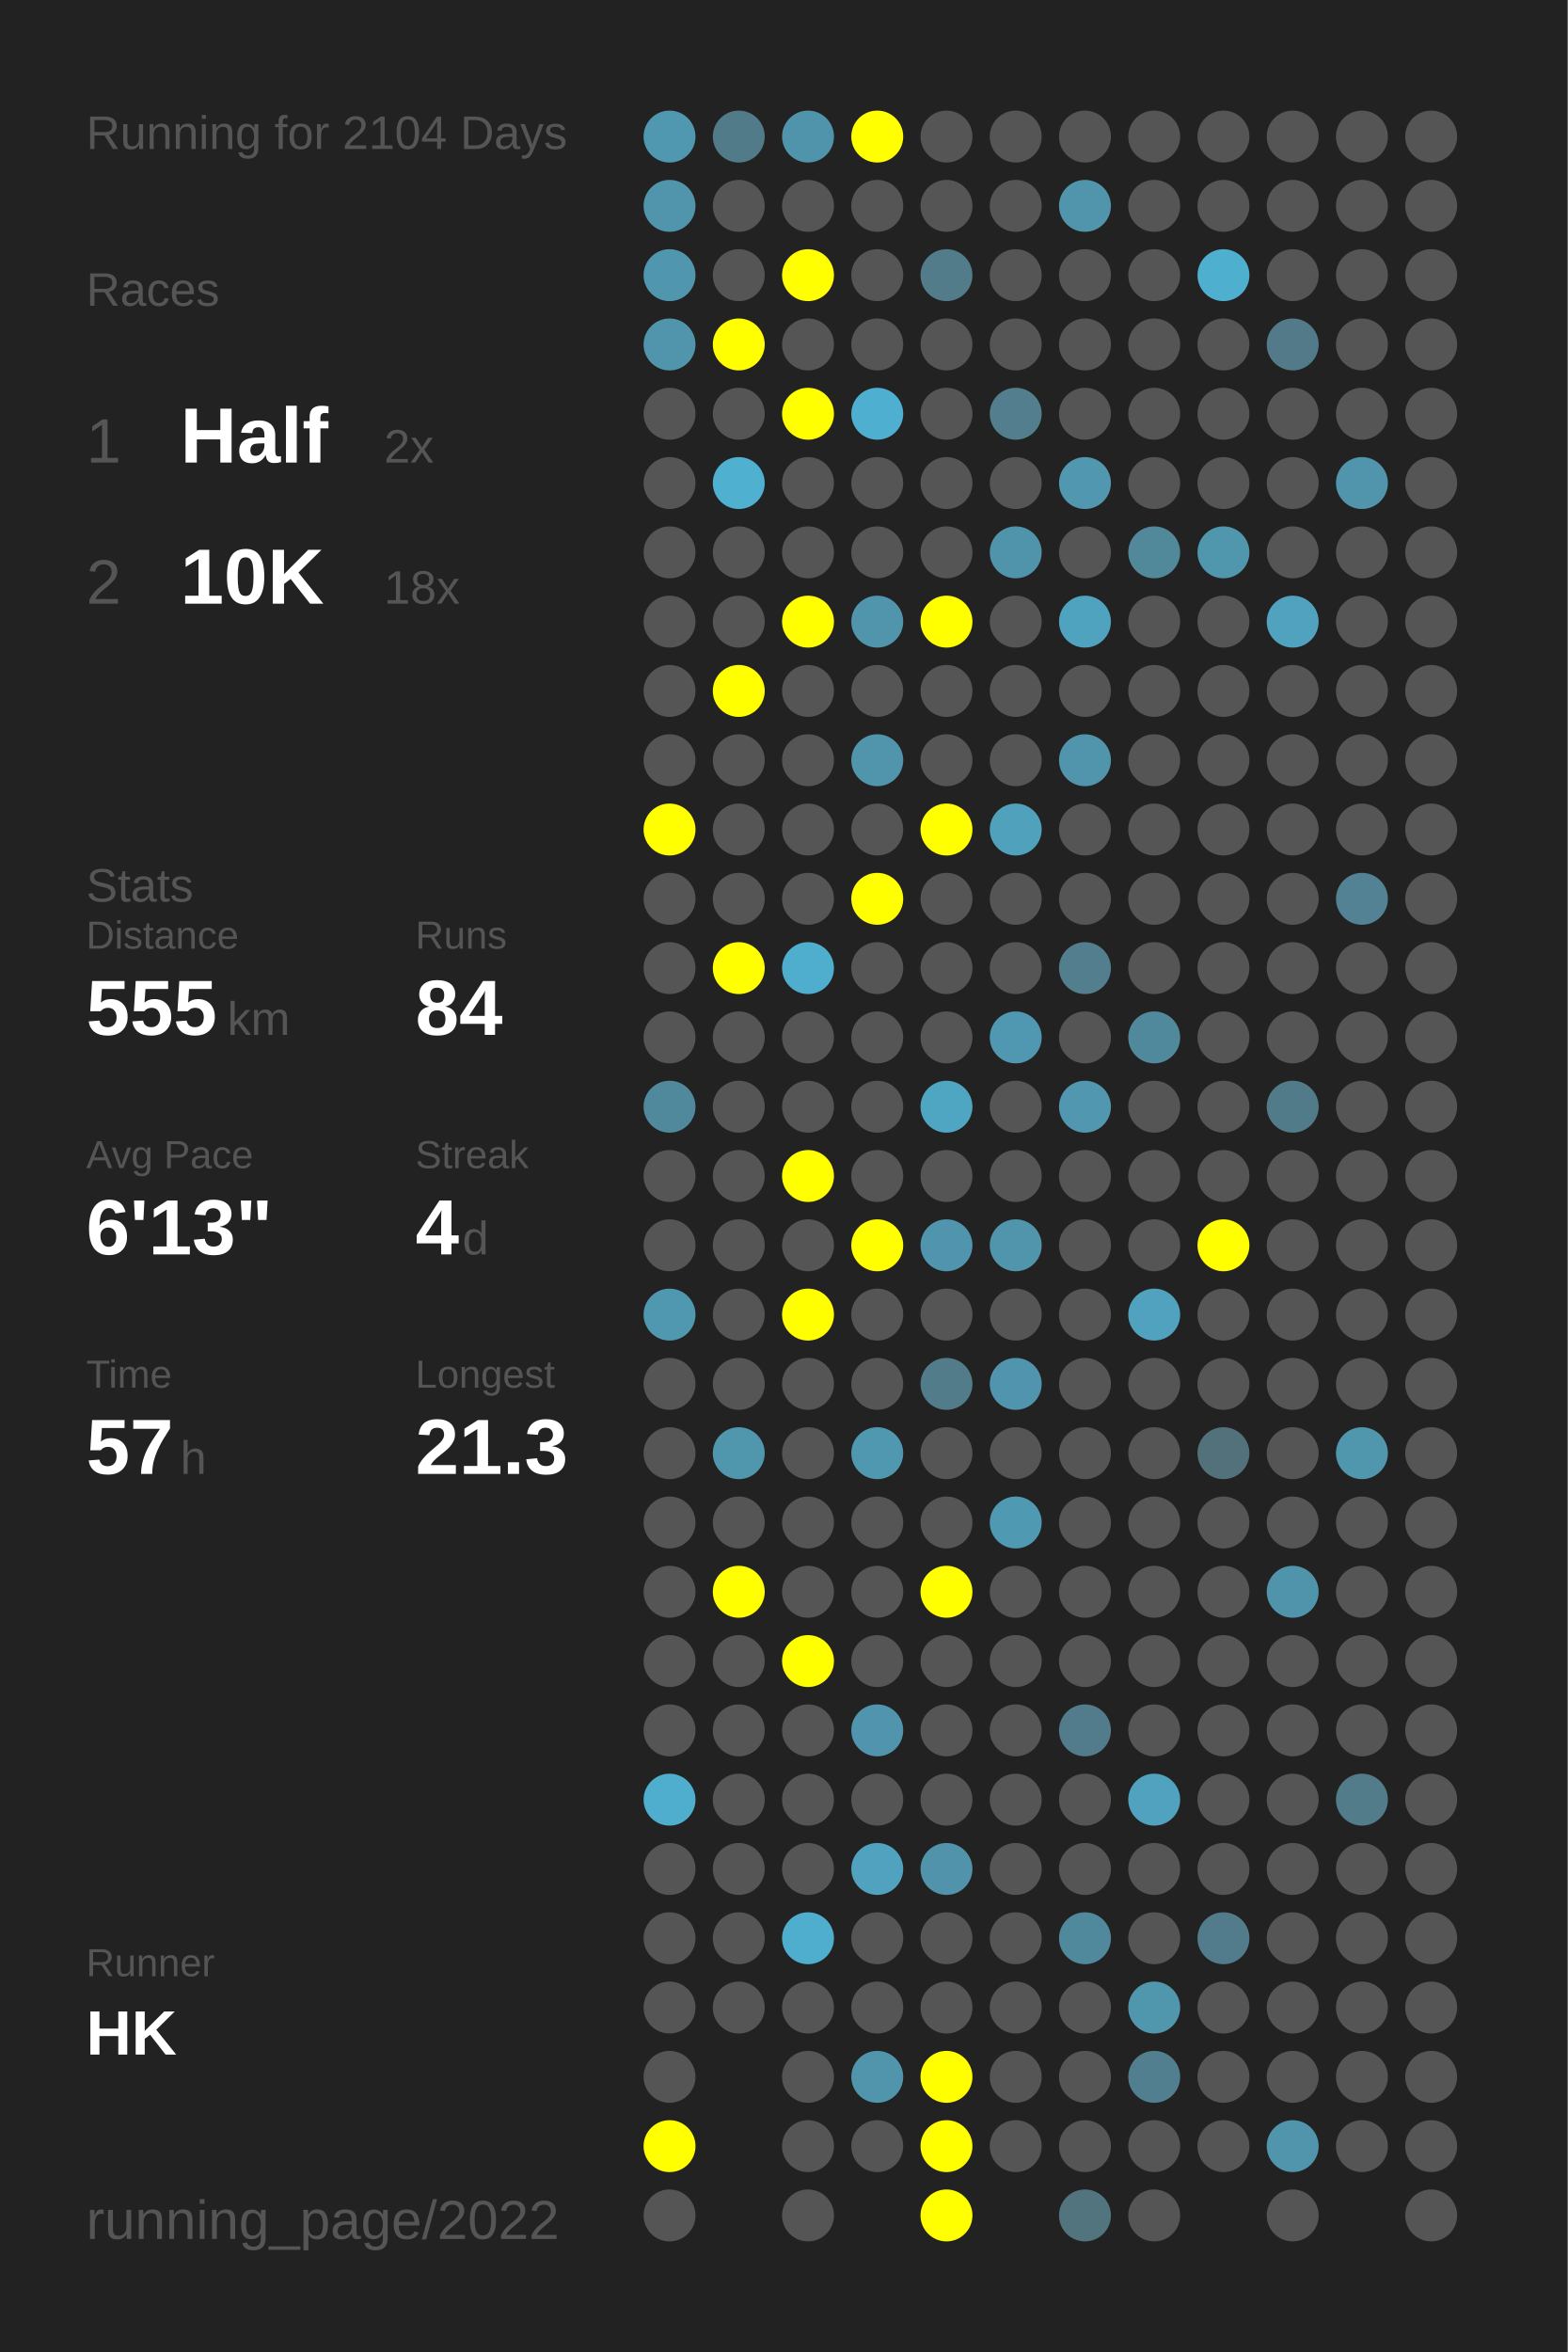
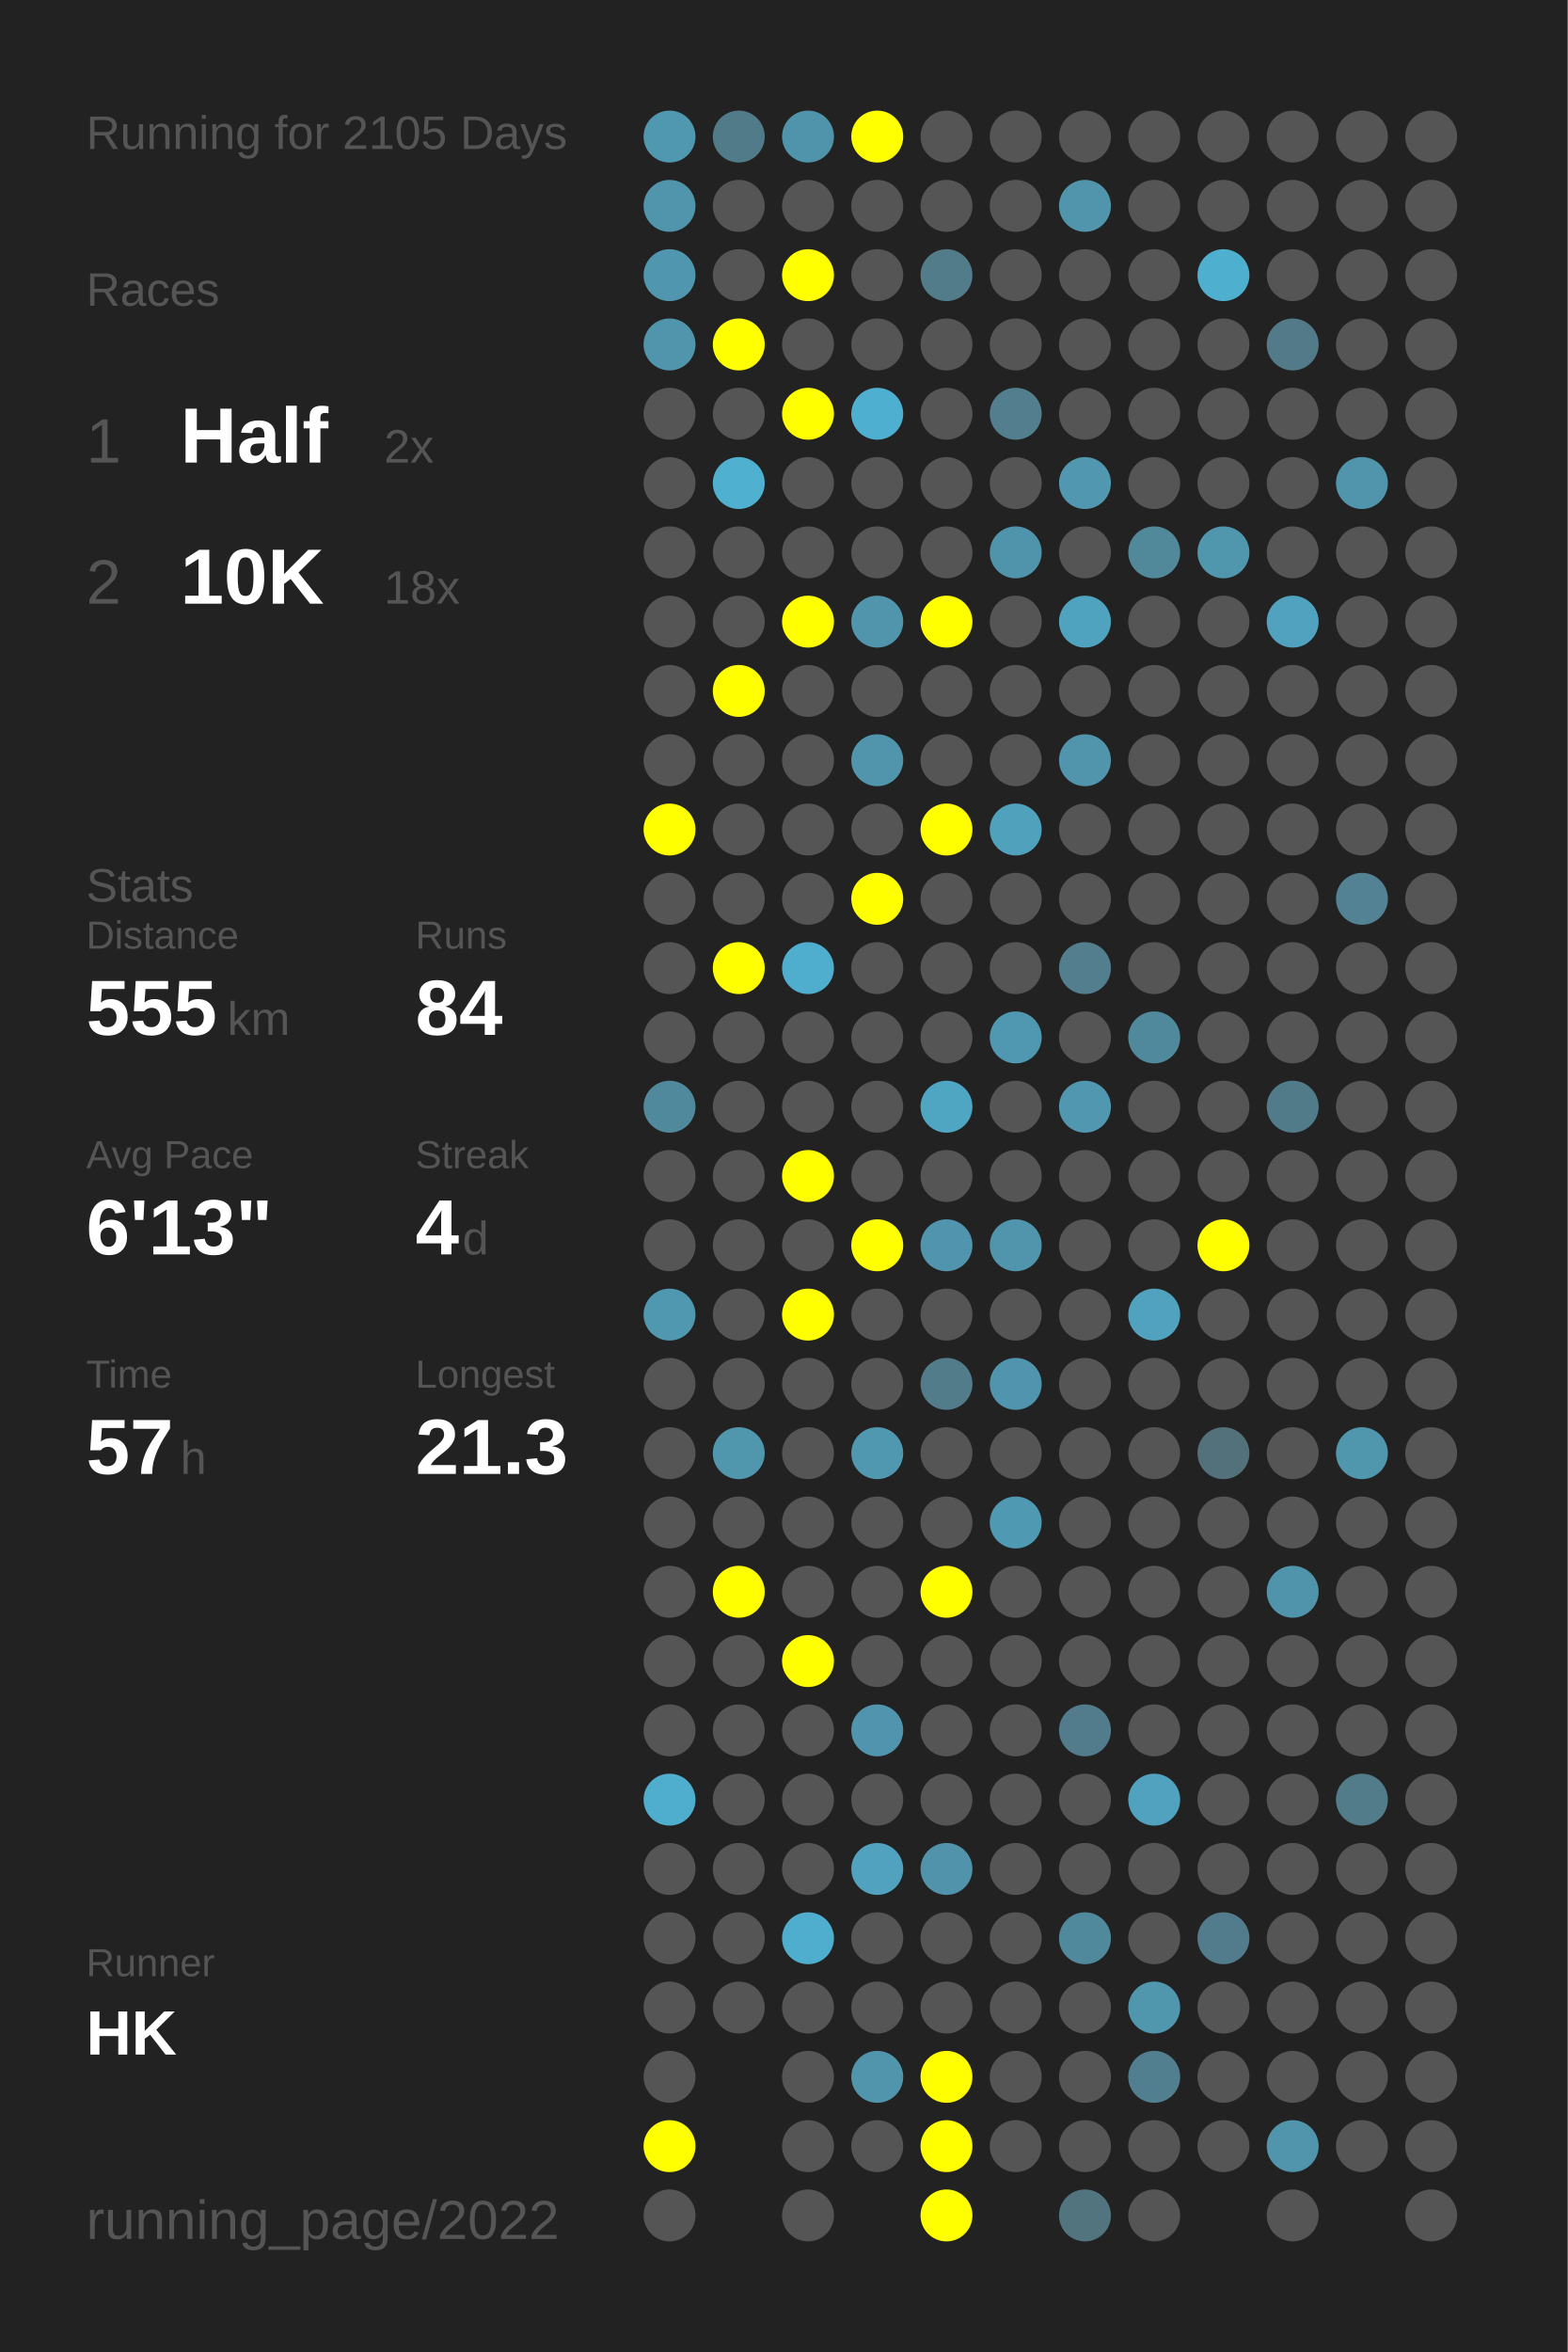
<svg xmlns="http://www.w3.org/2000/svg" baseProfile="full" height="300mm" version="1.1" viewBox="0,0,200,300" width="200mm">
  <defs />
  <rect fill="#222222" height="300" width="200" x="0" y="0" />
-   <text fill="#555555" style="font-size:6px; font-family:Arial;" x="11" y="19">Running for 2104 Days</text>
+   <text fill="#555555" style="font-size:6px; font-family:Arial;" x="11" y="19">Running for 2105 Days</text>
  <text fill="#555555" style="font-size:6px; font-family:Arial;" x="11" y="39">Races</text>
  <text fill="#555555" style="font-size:8px; font-family:Arial;" x="11" y="59">1</text>
  <text fill="#FFFFFF" style="font-size:10px; font-family:Arial; font-weight:bold;" x="23" y="59">Half</text>
  <text fill="#555555" style="font-size:6px; font-family:Arial;" x="49" y="59">2x</text>
  <text fill="#555555" style="font-size:8px; font-family:Arial;" x="11" y="77">2</text>
  <text fill="#FFFFFF" style="font-size:10px; font-family:Arial; font-weight:bold;" x="23" y="77">10K</text>
  <text fill="#555555" style="font-size:6px; font-family:Arial;" x="49" y="77">18x</text>
  <text fill="#555555" style="font-size:6px; font-family:Arial;" x="11" y="115">Stats</text>
  <text fill="#555555" style="font-size:5px; font-family:Arial;" x="11" y="121">Distance</text>
  <text fill="#FFFFFF" style="font-size:10px; font-family:Arial; font-weight:bold;" x="11" y="132">555</text>
  <text fill="#555555" style="font-size:6px; font-family:Arial;" x="29" y="132">km</text>
  <text fill="#555555" style="font-size:5px; font-family:Arial;" x="53" y="121">Runs</text>
  <text fill="#FFFFFF" style="font-size:10px; font-family:Arial; font-weight:bold;" x="53" y="132">84</text>
  <text fill="#555555" style="font-size:5px; font-family:Arial;" x="11" y="149">Avg Pace</text>
  <text fill="#FFFFFF" style="font-size:10px; font-family:Arial; font-weight:bold;" x="11" y="160">6'13"</text>
  <text fill="#555555" style="font-size:5px; font-family:Arial;" x="53" y="149">Streak</text>
  <text fill="#FFFFFF" style="font-size:10px; font-family:Arial; font-weight:bold;" x="53" y="160">4</text>
  <text fill="#555555" style="font-size:6px; font-family:Arial;" x="59" y="160">d</text>
  <text fill="#555555" style="font-size:5px; font-family:Arial;" x="11" y="177">Time</text>
  <text fill="#FFFFFF" style="font-size:10px; font-family:Arial; font-weight:bold;" x="11" y="188">57</text>
  <text fill="#555555" style="font-size:6px; font-family:Arial;" x="23" y="188">h</text>
  <text fill="#555555" style="font-size:5px; font-family:Arial;" x="53" y="177">Longest</text>
  <text fill="#FFFFFF" style="font-size:10px; font-family:Arial; font-weight:bold;" x="53" y="188">21.3</text>
  <text fill="#555555" style="font-size:5px; font-family:Arial;" x="11" y="252.065">Runner</text>
  <text fill="#FFFFFF" style="font-size:8px; font-family:Arial; font-weight:bold;" x="11" y="262.065">HK</text>
  <text fill="#555555" style="font-size:7px; font-family:Arial;" x="11" y="285.581">running_page/2022</text>
  <circle cx="85.417" cy="17.419" fill="#5097b0" r="3.312" />
  <circle cx="85.417" cy="26.258" fill="#5095ac" r="3.312" />
  <circle cx="85.417" cy="35.097" fill="#5096ae" r="3.312" />
  <circle cx="85.417" cy="43.935" fill="#5095ac" r="3.312" />
  <circle cx="85.417" cy="52.774" fill="#555555" r="3.312" />
  <circle cx="85.417" cy="61.613" fill="#555555" r="3.312" />
  <circle cx="85.417" cy="70.452" fill="#555555" r="3.312" />
  <circle cx="85.417" cy="79.29" fill="#555555" r="3.312" />
  <circle cx="85.417" cy="88.129" fill="#555555" r="3.312" />
  <circle cx="85.417" cy="96.968" fill="#555555" r="3.312" />
  <circle cx="85.417" cy="105.806" fill="#FFFF00" r="3.312" />
  <circle cx="85.417" cy="114.645" fill="#555555" r="3.312" />
  <circle cx="85.417" cy="123.484" fill="#555555" r="3.312" />
  <circle cx="85.417" cy="132.323" fill="#555555" r="3.312" />
  <circle cx="85.417" cy="141.161" fill="#51899c" r="3.312" />
  <circle cx="85.417" cy="150" fill="#555555" r="3.312" />
  <circle cx="85.417" cy="158.839" fill="#555555" r="3.312" />
  <circle cx="85.417" cy="167.677" fill="#5097b0" r="3.312" />
  <circle cx="85.417" cy="176.516" fill="#555555" r="3.312" />
  <circle cx="85.417" cy="185.355" fill="#555555" r="3.312" />
  <circle cx="85.417" cy="194.194" fill="#555555" r="3.312" />
  <circle cx="85.417" cy="203.032" fill="#555555" r="3.312" />
  <circle cx="85.417" cy="211.871" fill="#555555" r="3.312" />
  <circle cx="85.417" cy="220.71" fill="#555555" r="3.312" />
  <circle cx="85.417" cy="229.548" fill="#4fadcd" r="3.312" />
  <circle cx="85.417" cy="238.387" fill="#555555" r="3.312" />
  <circle cx="85.417" cy="247.226" fill="#555555" r="3.312" />
  <circle cx="85.417" cy="256.065" fill="#555555" r="3.312" />
  <circle cx="85.417" cy="264.903" fill="#555555" r="3.312" />
  <circle cx="85.417" cy="273.742" fill="#FFFF00" r="3.312" />
  <circle cx="85.417" cy="282.581" fill="#555555" r="3.312" />
  <circle cx="94.25" cy="17.419" fill="#527b89" r="3.312" />
  <circle cx="94.25" cy="26.258" fill="#555555" r="3.312" />
  <circle cx="94.25" cy="35.097" fill="#555555" r="3.312" />
  <circle cx="94.25" cy="43.935" fill="#FFFF00" r="3.312" />
  <circle cx="94.25" cy="52.774" fill="#555555" r="3.312" />
  <circle cx="94.25" cy="61.613" fill="#4fb0d0" r="3.312" />
  <circle cx="94.25" cy="70.452" fill="#555555" r="3.312" />
  <circle cx="94.25" cy="79.29" fill="#555555" r="3.312" />
  <circle cx="94.25" cy="88.129" fill="#FFFF00" r="3.312" />
  <circle cx="94.25" cy="96.968" fill="#555555" r="3.312" />
  <circle cx="94.25" cy="105.806" fill="#555555" r="3.312" />
  <circle cx="94.25" cy="114.645" fill="#555555" r="3.312" />
  <circle cx="94.25" cy="123.484" fill="#FFFF00" r="3.312" />
  <circle cx="94.25" cy="132.323" fill="#555555" r="3.312" />
  <circle cx="94.25" cy="141.161" fill="#555555" r="3.312" />
  <circle cx="94.25" cy="150" fill="#555555" r="3.312" />
  <circle cx="94.25" cy="158.839" fill="#555555" r="3.312" />
  <circle cx="94.25" cy="167.677" fill="#555555" r="3.312" />
  <circle cx="94.25" cy="176.516" fill="#555555" r="3.312" />
  <circle cx="94.25" cy="185.355" fill="#5096ad" r="3.312" />
  <circle cx="94.25" cy="194.194" fill="#555555" r="3.312" />
  <circle cx="94.25" cy="203.032" fill="#FFFF00" r="3.312" />
  <circle cx="94.25" cy="211.871" fill="#555555" r="3.312" />
  <circle cx="94.25" cy="220.71" fill="#555555" r="3.312" />
  <circle cx="94.25" cy="229.548" fill="#555555" r="3.312" />
  <circle cx="94.25" cy="238.387" fill="#555555" r="3.312" />
  <circle cx="94.25" cy="247.226" fill="#555555" r="3.312" />
  <circle cx="94.25" cy="256.065" fill="#555555" r="3.312" />
  <circle cx="103.083" cy="17.419" fill="#5094ab" r="3.312" />
  <circle cx="103.083" cy="26.258" fill="#555555" r="3.312" />
  <circle cx="103.083" cy="35.097" fill="#FFFF00" r="3.312" />
  <circle cx="103.083" cy="43.935" fill="#555555" r="3.312" />
  <circle cx="103.083" cy="52.774" fill="#FFFF00" r="3.312" />
  <circle cx="103.083" cy="61.613" fill="#555555" r="3.312" />
  <circle cx="103.083" cy="70.452" fill="#555555" r="3.312" />
  <circle cx="103.083" cy="79.29" fill="#FFFF00" r="3.312" />
  <circle cx="103.083" cy="88.129" fill="#555555" r="3.312" />
  <circle cx="103.083" cy="96.968" fill="#555555" r="3.312" />
  <circle cx="103.083" cy="105.806" fill="#555555" r="3.312" />
  <circle cx="103.083" cy="114.645" fill="#555555" r="3.312" />
  <circle cx="103.083" cy="123.484" fill="#4faece" r="3.312" />
  <circle cx="103.083" cy="132.323" fill="#555555" r="3.312" />
  <circle cx="103.083" cy="141.161" fill="#555555" r="3.312" />
  <circle cx="103.083" cy="150" fill="#FFFF00" r="3.312" />
  <circle cx="103.083" cy="158.839" fill="#555555" r="3.312" />
  <circle cx="103.083" cy="167.677" fill="#FFFF00" r="3.312" />
  <circle cx="103.083" cy="176.516" fill="#555555" r="3.312" />
  <circle cx="103.083" cy="185.355" fill="#555555" r="3.312" />
  <circle cx="103.083" cy="194.194" fill="#555555" r="3.312" />
  <circle cx="103.083" cy="203.032" fill="#555555" r="3.312" />
  <circle cx="103.083" cy="211.871" fill="#FFFF00" r="3.312" />
  <circle cx="103.083" cy="220.71" fill="#555555" r="3.312" />
  <circle cx="103.083" cy="229.548" fill="#555555" r="3.312" />
  <circle cx="103.083" cy="238.387" fill="#555555" r="3.312" />
  <circle cx="103.083" cy="247.226" fill="#4faece" r="3.312" />
  <circle cx="103.083" cy="256.065" fill="#555555" r="3.312" />
  <circle cx="103.083" cy="264.903" fill="#555555" r="3.312" />
  <circle cx="103.083" cy="273.742" fill="#555555" r="3.312" />
  <circle cx="103.083" cy="282.581" fill="#555555" r="3.312" />
  <circle cx="111.917" cy="17.419" fill="#FFFF00" r="3.312" />
  <circle cx="111.917" cy="26.258" fill="#555555" r="3.312" />
  <circle cx="111.917" cy="35.097" fill="#555555" r="3.312" />
  <circle cx="111.917" cy="43.935" fill="#555555" r="3.312" />
  <circle cx="111.917" cy="52.774" fill="#4fafd0" r="3.312" />
  <circle cx="111.917" cy="61.613" fill="#555555" r="3.312" />
  <circle cx="111.917" cy="70.452" fill="#555555" r="3.312" />
  <circle cx="111.917" cy="79.29" fill="#5095ac" r="3.312" />
  <circle cx="111.917" cy="88.129" fill="#555555" r="3.312" />
  <circle cx="111.917" cy="96.968" fill="#5095ac" r="3.312" />
  <circle cx="111.917" cy="105.806" fill="#555555" r="3.312" />
  <circle cx="111.917" cy="114.645" fill="#FFFF00" r="3.312" />
  <circle cx="111.917" cy="123.484" fill="#555555" r="3.312" />
  <circle cx="111.917" cy="132.323" fill="#555555" r="3.312" />
  <circle cx="111.917" cy="141.161" fill="#555555" r="3.312" />
  <circle cx="111.917" cy="150" fill="#555555" r="3.312" />
  <circle cx="111.917" cy="158.839" fill="#FFFF00" r="3.312" />
  <circle cx="111.917" cy="167.677" fill="#555555" r="3.312" />
  <circle cx="111.917" cy="176.516" fill="#555555" r="3.312" />
  <circle cx="111.917" cy="185.355" fill="#5098b0" r="3.312" />
  <circle cx="111.917" cy="194.194" fill="#555555" r="3.312" />
  <circle cx="111.917" cy="203.032" fill="#555555" r="3.312" />
  <circle cx="111.917" cy="211.871" fill="#555555" r="3.312" />
  <circle cx="111.917" cy="220.71" fill="#5095ad" r="3.312" />
  <circle cx="111.917" cy="229.548" fill="#555555" r="3.312" />
  <circle cx="111.917" cy="238.387" fill="#50a2be" r="3.312" />
  <circle cx="111.917" cy="247.226" fill="#555555" r="3.312" />
  <circle cx="111.917" cy="256.065" fill="#555555" r="3.312" />
  <circle cx="111.917" cy="264.903" fill="#5095ac" r="3.312" />
  <circle cx="111.917" cy="273.742" fill="#555555" r="3.312" />
  <circle cx="120.75" cy="17.419" fill="#555555" r="3.312" />
  <circle cx="120.75" cy="26.258" fill="#555555" r="3.312" />
  <circle cx="120.75" cy="35.097" fill="#527c8a" r="3.312" />
  <circle cx="120.75" cy="43.935" fill="#555555" r="3.312" />
  <circle cx="120.75" cy="52.774" fill="#555555" r="3.312" />
  <circle cx="120.75" cy="61.613" fill="#555555" r="3.312" />
  <circle cx="120.75" cy="70.452" fill="#555555" r="3.312" />
  <circle cx="120.75" cy="79.29" fill="#FFFF00" r="3.312" />
  <circle cx="120.75" cy="88.129" fill="#555555" r="3.312" />
  <circle cx="120.75" cy="96.968" fill="#555555" r="3.312" />
  <circle cx="120.75" cy="105.806" fill="#FFFF00" r="3.312" />
  <circle cx="120.75" cy="114.645" fill="#555555" r="3.312" />
  <circle cx="120.75" cy="123.484" fill="#555555" r="3.312" />
  <circle cx="120.75" cy="132.323" fill="#555555" r="3.312" />
  <circle cx="120.75" cy="141.161" fill="#4fa6c3" r="3.312" />
  <circle cx="120.75" cy="150" fill="#555555" r="3.312" />
  <circle cx="120.75" cy="158.839" fill="#5095ad" r="3.312" />
  <circle cx="120.75" cy="167.677" fill="#555555" r="3.312" />
  <circle cx="120.75" cy="176.516" fill="#527c8a" r="3.312" />
  <circle cx="120.75" cy="185.355" fill="#555555" r="3.312" />
  <circle cx="120.75" cy="194.194" fill="#555555" r="3.312" />
  <circle cx="120.75" cy="203.032" fill="#FFFF00" r="3.312" />
  <circle cx="120.75" cy="211.871" fill="#555555" r="3.312" />
  <circle cx="120.75" cy="220.71" fill="#555555" r="3.312" />
  <circle cx="120.75" cy="229.548" fill="#555555" r="3.312" />
  <circle cx="120.75" cy="238.387" fill="#5093aa" r="3.312" />
  <circle cx="120.75" cy="247.226" fill="#555555" r="3.312" />
  <circle cx="120.75" cy="256.065" fill="#555555" r="3.312" />
  <circle cx="120.75" cy="264.903" fill="#FFFF00" r="3.312" />
  <circle cx="120.75" cy="273.742" fill="#FFFF00" r="3.312" />
  <circle cx="120.75" cy="282.581" fill="#FFFF00" r="3.312" />
  <circle cx="129.583" cy="17.419" fill="#555555" r="3.312" />
  <circle cx="129.583" cy="26.258" fill="#555555" r="3.312" />
  <circle cx="129.583" cy="35.097" fill="#555555" r="3.312" />
  <circle cx="129.583" cy="43.935" fill="#555555" r="3.312" />
  <circle cx="129.583" cy="52.774" fill="#527e8d" r="3.312" />
  <circle cx="129.583" cy="61.613" fill="#555555" r="3.312" />
  <circle cx="129.583" cy="70.452" fill="#5094ab" r="3.312" />
  <circle cx="129.583" cy="79.29" fill="#555555" r="3.312" />
  <circle cx="129.583" cy="88.129" fill="#555555" r="3.312" />
  <circle cx="129.583" cy="96.968" fill="#555555" r="3.312" />
  <circle cx="129.583" cy="105.806" fill="#50a1bc" r="3.312" />
  <circle cx="129.583" cy="114.645" fill="#555555" r="3.312" />
  <circle cx="129.583" cy="123.484" fill="#555555" r="3.312" />
  <circle cx="129.583" cy="132.323" fill="#5098b1" r="3.312" />
  <circle cx="129.583" cy="141.161" fill="#555555" r="3.312" />
  <circle cx="129.583" cy="150" fill="#555555" r="3.312" />
  <circle cx="129.583" cy="158.839" fill="#5095ac" r="3.312" />
  <circle cx="129.583" cy="167.677" fill="#555555" r="3.312" />
  <circle cx="129.583" cy="176.516" fill="#5095ad" r="3.312" />
  <circle cx="129.583" cy="185.355" fill="#555555" r="3.312" />
  <circle cx="129.583" cy="194.194" fill="#5099b2" r="3.312" />
  <circle cx="129.583" cy="203.032" fill="#555555" r="3.312" />
  <circle cx="129.583" cy="211.871" fill="#555555" r="3.312" />
  <circle cx="129.583" cy="220.71" fill="#555555" r="3.312" />
  <circle cx="129.583" cy="229.548" fill="#555555" r="3.312" />
  <circle cx="129.583" cy="238.387" fill="#555555" r="3.312" />
  <circle cx="129.583" cy="247.226" fill="#555555" r="3.312" />
  <circle cx="129.583" cy="256.065" fill="#555555" r="3.312" />
  <circle cx="129.583" cy="264.903" fill="#555555" r="3.312" />
  <circle cx="129.583" cy="273.742" fill="#555555" r="3.312" />
  <circle cx="138.417" cy="17.419" fill="#555555" r="3.312" />
  <circle cx="138.417" cy="26.258" fill="#5095ac" r="3.312" />
  <circle cx="138.417" cy="35.097" fill="#555555" r="3.312" />
  <circle cx="138.417" cy="43.935" fill="#555555" r="3.312" />
  <circle cx="138.417" cy="52.774" fill="#555555" r="3.312" />
  <circle cx="138.417" cy="61.613" fill="#5097af" r="3.312" />
  <circle cx="138.417" cy="70.452" fill="#555555" r="3.312" />
  <circle cx="138.417" cy="79.29" fill="#4fa3bf" r="3.312" />
  <circle cx="138.417" cy="88.129" fill="#555555" r="3.312" />
  <circle cx="138.417" cy="96.968" fill="#5095ac" r="3.312" />
  <circle cx="138.417" cy="105.806" fill="#555555" r="3.312" />
  <circle cx="138.417" cy="114.645" fill="#555555" r="3.312" />
  <circle cx="138.417" cy="123.484" fill="#527e8d" r="3.312" />
  <circle cx="138.417" cy="132.323" fill="#555555" r="3.312" />
  <circle cx="138.417" cy="141.161" fill="#5097af" r="3.312" />
  <circle cx="138.417" cy="150" fill="#555555" r="3.312" />
  <circle cx="138.417" cy="158.839" fill="#555555" r="3.312" />
  <circle cx="138.417" cy="167.677" fill="#555555" r="3.312" />
  <circle cx="138.417" cy="176.516" fill="#555555" r="3.312" />
  <circle cx="138.417" cy="185.355" fill="#555555" r="3.312" />
  <circle cx="138.417" cy="194.194" fill="#555555" r="3.312" />
  <circle cx="138.417" cy="203.032" fill="#555555" r="3.312" />
  <circle cx="138.417" cy="211.871" fill="#555555" r="3.312" />
  <circle cx="138.417" cy="220.71" fill="#527c8b" r="3.312" />
  <circle cx="138.417" cy="229.548" fill="#555555" r="3.312" />
  <circle cx="138.417" cy="238.387" fill="#555555" r="3.312" />
  <circle cx="138.417" cy="247.226" fill="#51899c" r="3.312" />
  <circle cx="138.417" cy="256.065" fill="#555555" r="3.312" />
  <circle cx="138.417" cy="264.903" fill="#555555" r="3.312" />
  <circle cx="138.417" cy="273.742" fill="#555555" r="3.312" />
  <circle cx="138.417" cy="282.581" fill="#52747f" r="3.312" />
  <circle cx="147.25" cy="17.419" fill="#555555" r="3.312" />
  <circle cx="147.25" cy="26.258" fill="#555555" r="3.312" />
  <circle cx="147.25" cy="35.097" fill="#555555" r="3.312" />
  <circle cx="147.25" cy="43.935" fill="#555555" r="3.312" />
  <circle cx="147.25" cy="52.774" fill="#555555" r="3.312" />
  <circle cx="147.25" cy="61.613" fill="#555555" r="3.312" />
  <circle cx="147.25" cy="70.452" fill="#51889a" r="3.312" />
  <circle cx="147.25" cy="79.29" fill="#555555" r="3.312" />
  <circle cx="147.25" cy="88.129" fill="#555555" r="3.312" />
  <circle cx="147.25" cy="96.968" fill="#555555" r="3.312" />
  <circle cx="147.25" cy="105.806" fill="#555555" r="3.312" />
  <circle cx="147.25" cy="114.645" fill="#555555" r="3.312" />
  <circle cx="147.25" cy="123.484" fill="#555555" r="3.312" />
  <circle cx="147.25" cy="132.323" fill="#51899c" r="3.312" />
  <circle cx="147.25" cy="141.161" fill="#555555" r="3.312" />
  <circle cx="147.25" cy="150" fill="#555555" r="3.312" />
  <circle cx="147.25" cy="158.839" fill="#555555" r="3.312" />
  <circle cx="147.25" cy="167.677" fill="#50a2be" r="3.312" />
  <circle cx="147.25" cy="176.516" fill="#555555" r="3.312" />
  <circle cx="147.25" cy="185.355" fill="#555555" r="3.312" />
  <circle cx="147.25" cy="194.194" fill="#555555" r="3.312" />
  <circle cx="147.25" cy="203.032" fill="#555555" r="3.312" />
  <circle cx="147.25" cy="211.871" fill="#555555" r="3.312" />
  <circle cx="147.25" cy="220.71" fill="#555555" r="3.312" />
  <circle cx="147.25" cy="229.548" fill="#50a2be" r="3.312" />
  <circle cx="147.25" cy="238.387" fill="#555555" r="3.312" />
  <circle cx="147.25" cy="247.226" fill="#555555" r="3.312" />
  <circle cx="147.25" cy="256.065" fill="#5097ae" r="3.312" />
  <circle cx="147.25" cy="264.903" fill="#527f8f" r="3.312" />
  <circle cx="147.25" cy="273.742" fill="#555555" r="3.312" />
  <circle cx="147.25" cy="282.581" fill="#555555" r="3.312" />
  <circle cx="156.083" cy="17.419" fill="#555555" r="3.312" />
  <circle cx="156.083" cy="26.258" fill="#555555" r="3.312" />
  <circle cx="156.083" cy="35.097" fill="#4fafcf" r="3.312" />
  <circle cx="156.083" cy="43.935" fill="#555555" r="3.312" />
  <circle cx="156.083" cy="52.774" fill="#555555" r="3.312" />
  <circle cx="156.083" cy="61.613" fill="#555555" r="3.312" />
  <circle cx="156.083" cy="70.452" fill="#5096ad" r="3.312" />
  <circle cx="156.083" cy="79.29" fill="#555555" r="3.312" />
  <circle cx="156.083" cy="88.129" fill="#555555" r="3.312" />
  <circle cx="156.083" cy="96.968" fill="#555555" r="3.312" />
  <circle cx="156.083" cy="105.806" fill="#555555" r="3.312" />
  <circle cx="156.083" cy="114.645" fill="#555555" r="3.312" />
  <circle cx="156.083" cy="123.484" fill="#555555" r="3.312" />
  <circle cx="156.083" cy="132.323" fill="#555555" r="3.312" />
  <circle cx="156.083" cy="141.161" fill="#555555" r="3.312" />
  <circle cx="156.083" cy="150" fill="#555555" r="3.312" />
  <circle cx="156.083" cy="158.839" fill="#FFFF00" r="3.312" />
  <circle cx="156.083" cy="167.677" fill="#555555" r="3.312" />
  <circle cx="156.083" cy="176.516" fill="#555555" r="3.312" />
  <circle cx="156.083" cy="185.355" fill="#53717b" r="3.312" />
  <circle cx="156.083" cy="194.194" fill="#555555" r="3.312" />
  <circle cx="156.083" cy="203.032" fill="#555555" r="3.312" />
  <circle cx="156.083" cy="211.871" fill="#555555" r="3.312" />
  <circle cx="156.083" cy="220.71" fill="#555555" r="3.312" />
  <circle cx="156.083" cy="229.548" fill="#555555" r="3.312" />
  <circle cx="156.083" cy="238.387" fill="#555555" r="3.312" />
  <circle cx="156.083" cy="247.226" fill="#527c8b" r="3.312" />
  <circle cx="156.083" cy="256.065" fill="#555555" r="3.312" />
  <circle cx="156.083" cy="264.903" fill="#555555" r="3.312" />
  <circle cx="156.083" cy="273.742" fill="#555555" r="3.312" />
  <circle cx="164.917" cy="17.419" fill="#555555" r="3.312" />
  <circle cx="164.917" cy="26.258" fill="#555555" r="3.312" />
  <circle cx="164.917" cy="35.097" fill="#555555" r="3.312" />
  <circle cx="164.917" cy="43.935" fill="#527a88" r="3.312" />
  <circle cx="164.917" cy="52.774" fill="#555555" r="3.312" />
  <circle cx="164.917" cy="61.613" fill="#555555" r="3.312" />
  <circle cx="164.917" cy="70.452" fill="#555555" r="3.312" />
  <circle cx="164.917" cy="79.29" fill="#50a2be" r="3.312" />
  <circle cx="164.917" cy="88.129" fill="#555555" r="3.312" />
  <circle cx="164.917" cy="96.968" fill="#555555" r="3.312" />
  <circle cx="164.917" cy="105.806" fill="#555555" r="3.312" />
  <circle cx="164.917" cy="114.645" fill="#555555" r="3.312" />
  <circle cx="164.917" cy="123.484" fill="#555555" r="3.312" />
  <circle cx="164.917" cy="132.323" fill="#555555" r="3.312" />
  <circle cx="164.917" cy="141.161" fill="#527b89" r="3.312" />
  <circle cx="164.917" cy="150" fill="#555555" r="3.312" />
  <circle cx="164.917" cy="158.839" fill="#555555" r="3.312" />
  <circle cx="164.917" cy="167.677" fill="#555555" r="3.312" />
  <circle cx="164.917" cy="176.516" fill="#555555" r="3.312" />
  <circle cx="164.917" cy="185.355" fill="#555555" r="3.312" />
  <circle cx="164.917" cy="194.194" fill="#555555" r="3.312" />
  <circle cx="164.917" cy="203.032" fill="#5094ab" r="3.312" />
  <circle cx="164.917" cy="211.871" fill="#555555" r="3.312" />
  <circle cx="164.917" cy="220.71" fill="#555555" r="3.312" />
  <circle cx="164.917" cy="229.548" fill="#555555" r="3.312" />
  <circle cx="164.917" cy="238.387" fill="#555555" r="3.312" />
  <circle cx="164.917" cy="247.226" fill="#555555" r="3.312" />
  <circle cx="164.917" cy="256.065" fill="#555555" r="3.312" />
  <circle cx="164.917" cy="264.903" fill="#555555" r="3.312" />
  <circle cx="164.917" cy="273.742" fill="#5095ac" r="3.312" />
  <circle cx="164.917" cy="282.581" fill="#555555" r="3.312" />
  <circle cx="173.75" cy="17.419" fill="#555555" r="3.312" />
  <circle cx="173.75" cy="26.258" fill="#555555" r="3.312" />
  <circle cx="173.75" cy="35.097" fill="#555555" r="3.312" />
  <circle cx="173.75" cy="43.935" fill="#555555" r="3.312" />
  <circle cx="173.75" cy="52.774" fill="#555555" r="3.312" />
  <circle cx="173.75" cy="61.613" fill="#5095ac" r="3.312" />
  <circle cx="173.75" cy="70.452" fill="#555555" r="3.312" />
  <circle cx="173.75" cy="79.29" fill="#555555" r="3.312" />
  <circle cx="173.75" cy="88.129" fill="#555555" r="3.312" />
  <circle cx="173.75" cy="96.968" fill="#555555" r="3.312" />
  <circle cx="173.75" cy="105.806" fill="#555555" r="3.312" />
  <circle cx="173.75" cy="114.645" fill="#528293" r="3.312" />
  <circle cx="173.75" cy="123.484" fill="#555555" r="3.312" />
  <circle cx="173.75" cy="132.323" fill="#555555" r="3.312" />
  <circle cx="173.75" cy="141.161" fill="#555555" r="3.312" />
  <circle cx="173.75" cy="150" fill="#555555" r="3.312" />
  <circle cx="173.75" cy="158.839" fill="#555555" r="3.312" />
  <circle cx="173.75" cy="167.677" fill="#555555" r="3.312" />
  <circle cx="173.75" cy="176.516" fill="#555555" r="3.312" />
  <circle cx="173.75" cy="185.355" fill="#5097ae" r="3.312" />
  <circle cx="173.75" cy="194.194" fill="#555555" r="3.312" />
  <circle cx="173.75" cy="203.032" fill="#555555" r="3.312" />
  <circle cx="173.75" cy="211.871" fill="#555555" r="3.312" />
  <circle cx="173.75" cy="220.71" fill="#555555" r="3.312" />
  <circle cx="173.75" cy="229.548" fill="#527c8a" r="3.312" />
  <circle cx="173.75" cy="238.387" fill="#555555" r="3.312" />
  <circle cx="173.75" cy="247.226" fill="#555555" r="3.312" />
  <circle cx="173.75" cy="256.065" fill="#555555" r="3.312" />
  <circle cx="173.75" cy="264.903" fill="#555555" r="3.312" />
  <circle cx="173.75" cy="273.742" fill="#555555" r="3.312" />
  <circle cx="182.583" cy="17.419" fill="#555555" r="3.312" />
  <circle cx="182.583" cy="26.258" fill="#555555" r="3.312" />
  <circle cx="182.583" cy="35.097" fill="#555555" r="3.312" />
  <circle cx="182.583" cy="43.935" fill="#555555" r="3.312" />
  <circle cx="182.583" cy="52.774" fill="#555555" r="3.312" />
  <circle cx="182.583" cy="61.613" fill="#555555" r="3.312" />
  <circle cx="182.583" cy="70.452" fill="#555555" r="3.312" />
  <circle cx="182.583" cy="79.29" fill="#555555" r="3.312" />
  <circle cx="182.583" cy="88.129" fill="#555555" r="3.312" />
  <circle cx="182.583" cy="96.968" fill="#555555" r="3.312" />
  <circle cx="182.583" cy="105.806" fill="#555555" r="3.312" />
  <circle cx="182.583" cy="114.645" fill="#555555" r="3.312" />
  <circle cx="182.583" cy="123.484" fill="#555555" r="3.312" />
  <circle cx="182.583" cy="132.323" fill="#555555" r="3.312" />
  <circle cx="182.583" cy="141.161" fill="#555555" r="3.312" />
  <circle cx="182.583" cy="150" fill="#555555" r="3.312" />
  <circle cx="182.583" cy="158.839" fill="#555555" r="3.312" />
  <circle cx="182.583" cy="167.677" fill="#555555" r="3.312" />
  <circle cx="182.583" cy="176.516" fill="#555555" r="3.312" />
  <circle cx="182.583" cy="185.355" fill="#555555" r="3.312" />
  <circle cx="182.583" cy="194.194" fill="#555555" r="3.312" />
  <circle cx="182.583" cy="203.032" fill="#555555" r="3.312" />
  <circle cx="182.583" cy="211.871" fill="#555555" r="3.312" />
  <circle cx="182.583" cy="220.71" fill="#555555" r="3.312" />
  <circle cx="182.583" cy="229.548" fill="#555555" r="3.312" />
  <circle cx="182.583" cy="238.387" fill="#555555" r="3.312" />
  <circle cx="182.583" cy="247.226" fill="#555555" r="3.312" />
  <circle cx="182.583" cy="256.065" fill="#555555" r="3.312" />
  <circle cx="182.583" cy="264.903" fill="#555555" r="3.312" />
  <circle cx="182.583" cy="273.742" fill="#555555" r="3.312" />
  <circle cx="182.583" cy="282.581" fill="#555555" r="3.312" />
</svg>
